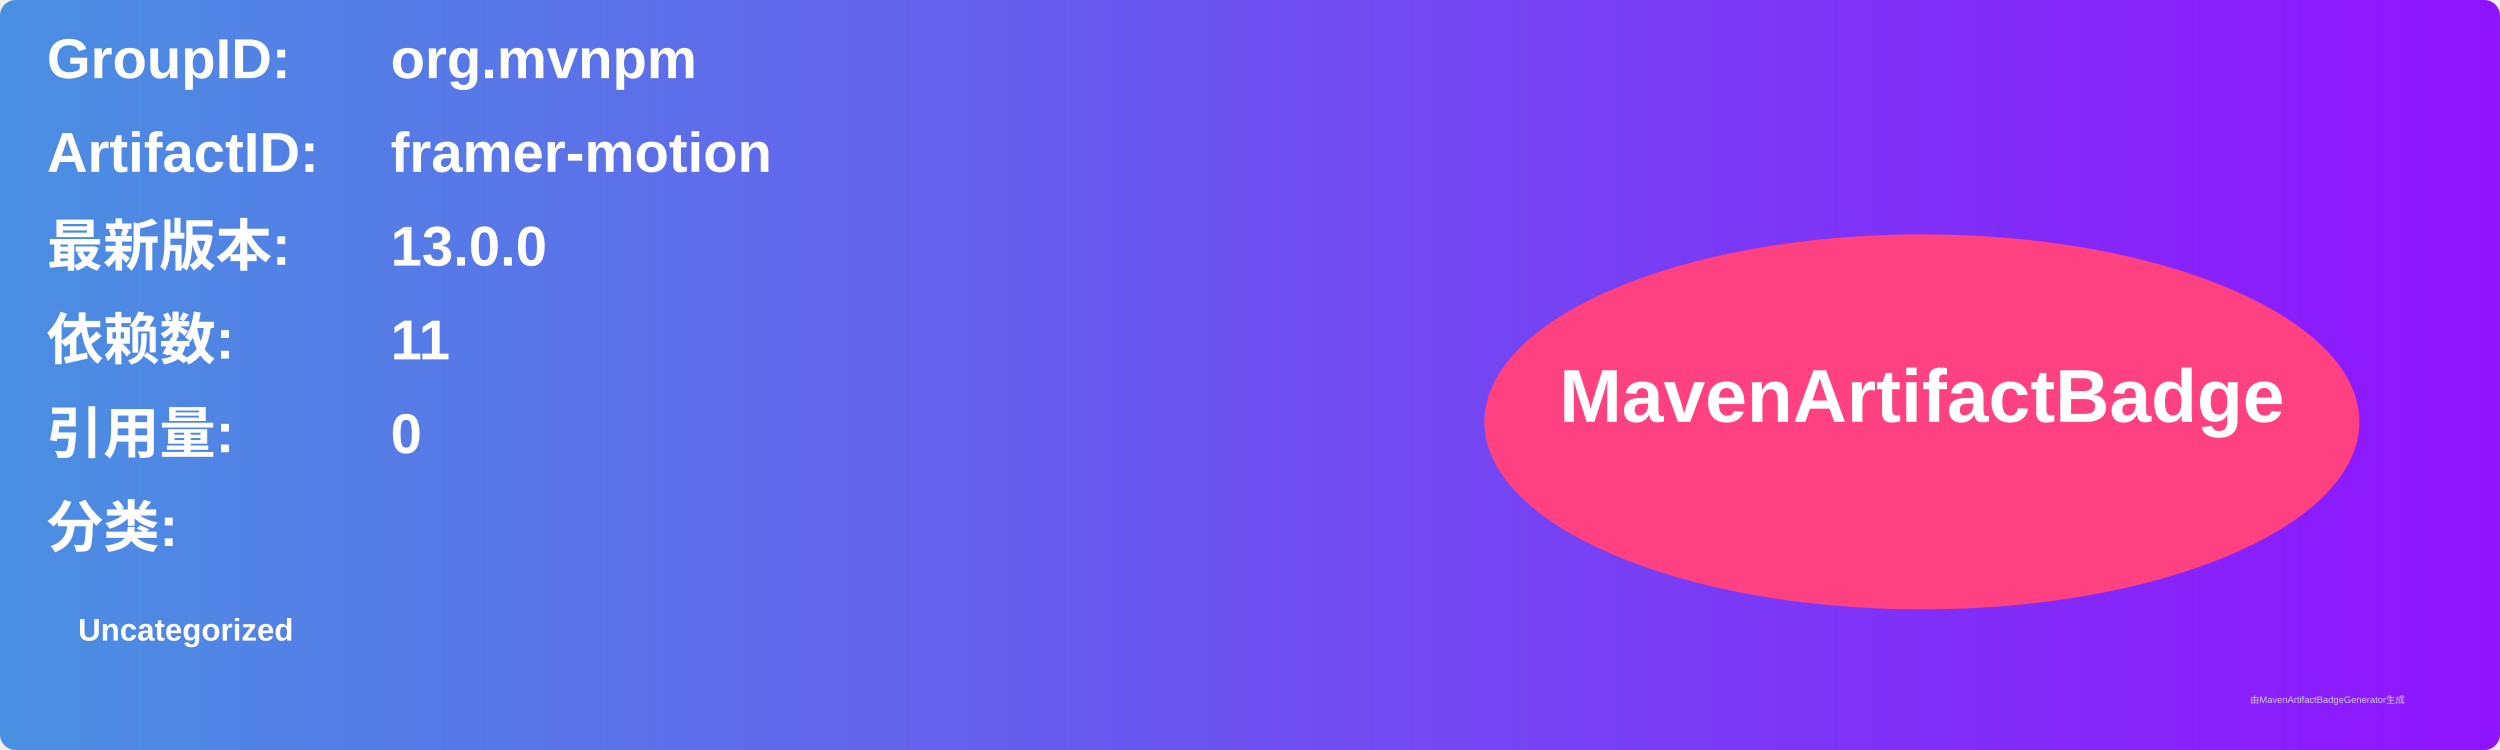
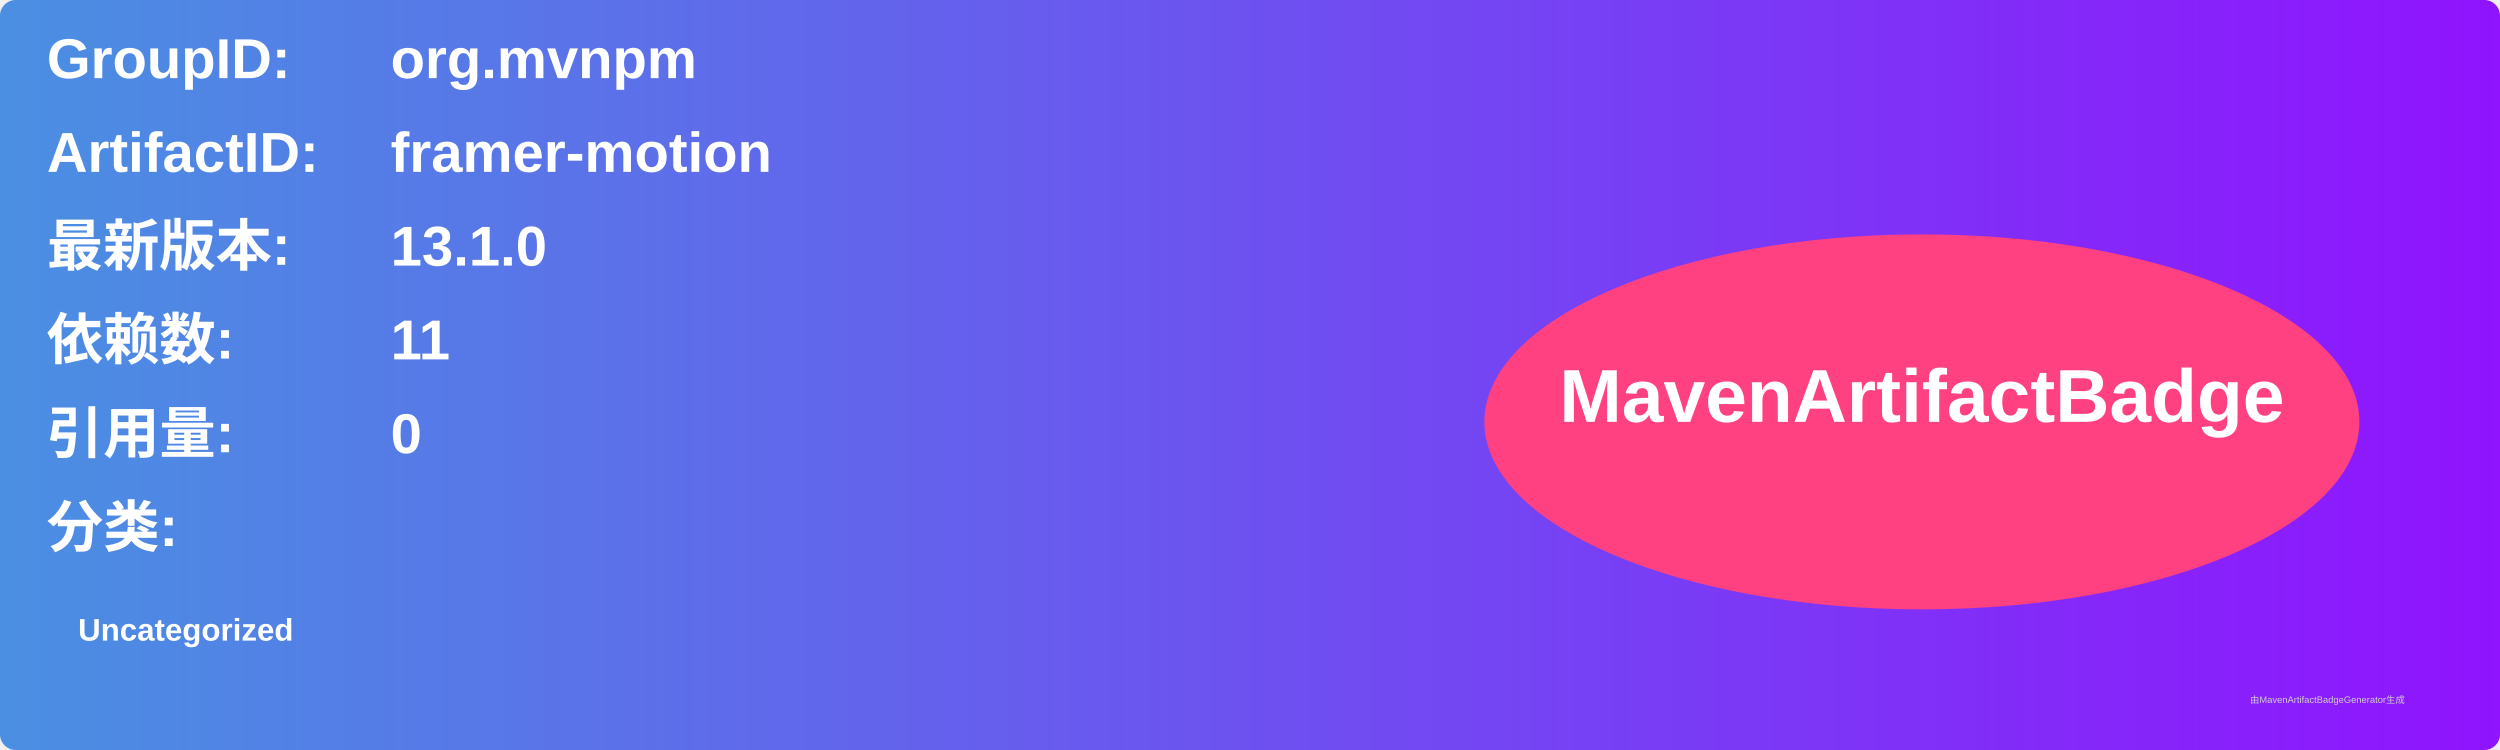
<svg xmlns="http://www.w3.org/2000/svg" width="800" height="240" viewBox="0 0 800 240">
  <linearGradient id="grad" x1="0%" y1="0%" x2="100%" y2="0%">
    <stop offset="0%" stop-color="#4a90e2" />
    <stop offset="100%" stop-color="#9013fe" />
  </linearGradient>
  <rect width="100%" height="100%" rx="5" ry="5" fill="url(#grad)" />
  <g transform="translate(15, 15)">
    <text x="0" y="10" font-family="Arial" font-size="18" fill="white" font-weight="bold" width="260">GroupID:</text>
    <text x="110" y="10" font-family="Arial" font-size="18" fill="white" font-weight="bold" width="460">org.mvnpm</text>
    <text x="0" y="40" font-family="Arial" font-size="18" fill="white" font-weight="bold" width="260">ArtifactID:</text>
    <text x="110" y="40" font-family="Arial" font-size="18" fill="white" font-weight="bold" width="460">framer-motion</text>
    <text x="0" y="70" font-family="Arial" font-size="18" fill="white" font-weight="bold">最新版本:</text>
    <text x="110" y="70" font-family="Arial" font-size="18" fill="white" font-weight="bold">
-       <tspan font-weight="bold">13.0.0</tspan>
+       <tspan font-weight="bold">13.1.0</tspan>
    </text>
    <text x="0" y="100" font-family="Arial" font-size="18" fill="white" font-weight="bold">依赖数: </text>
    <text x="110" y="100" font-family="Arial" font-size="18" fill="white">
      <tspan font-weight="bold">11</tspan>
    </text>
    <text x="0" y="130" font-family="Arial" font-size="18" fill="white" font-weight="bold">引用量: </text>
    <text x="110" y="130" font-family="Arial" font-size="18" fill="white">
      <tspan font-weight="bold">0</tspan>
    </text>
    <text x="0" y="160" font-family="Arial" font-size="18" fill="white" font-weight="bold">分类:</text>
    <text x="10" y="190" font-family="Arial" font-size="10" fill="white">
      <tspan font-weight="bold">Uncategorized</tspan>
    </text>
    <ellipse cx="600" cy="120" rx="140" ry="60" fill="#ff4081" />
    <text x="600" y="120" text-anchor="middle" font-family="Arial" font-size="24" fill="white" font-weight="bold">MavenArtifactBadge</text>
  </g>
  <text x="720" y="225" font-family="Arial" font-size="3" fill="#d0d0d0">由MavenArtifactBadgeGenerator生成</text>
</svg>
